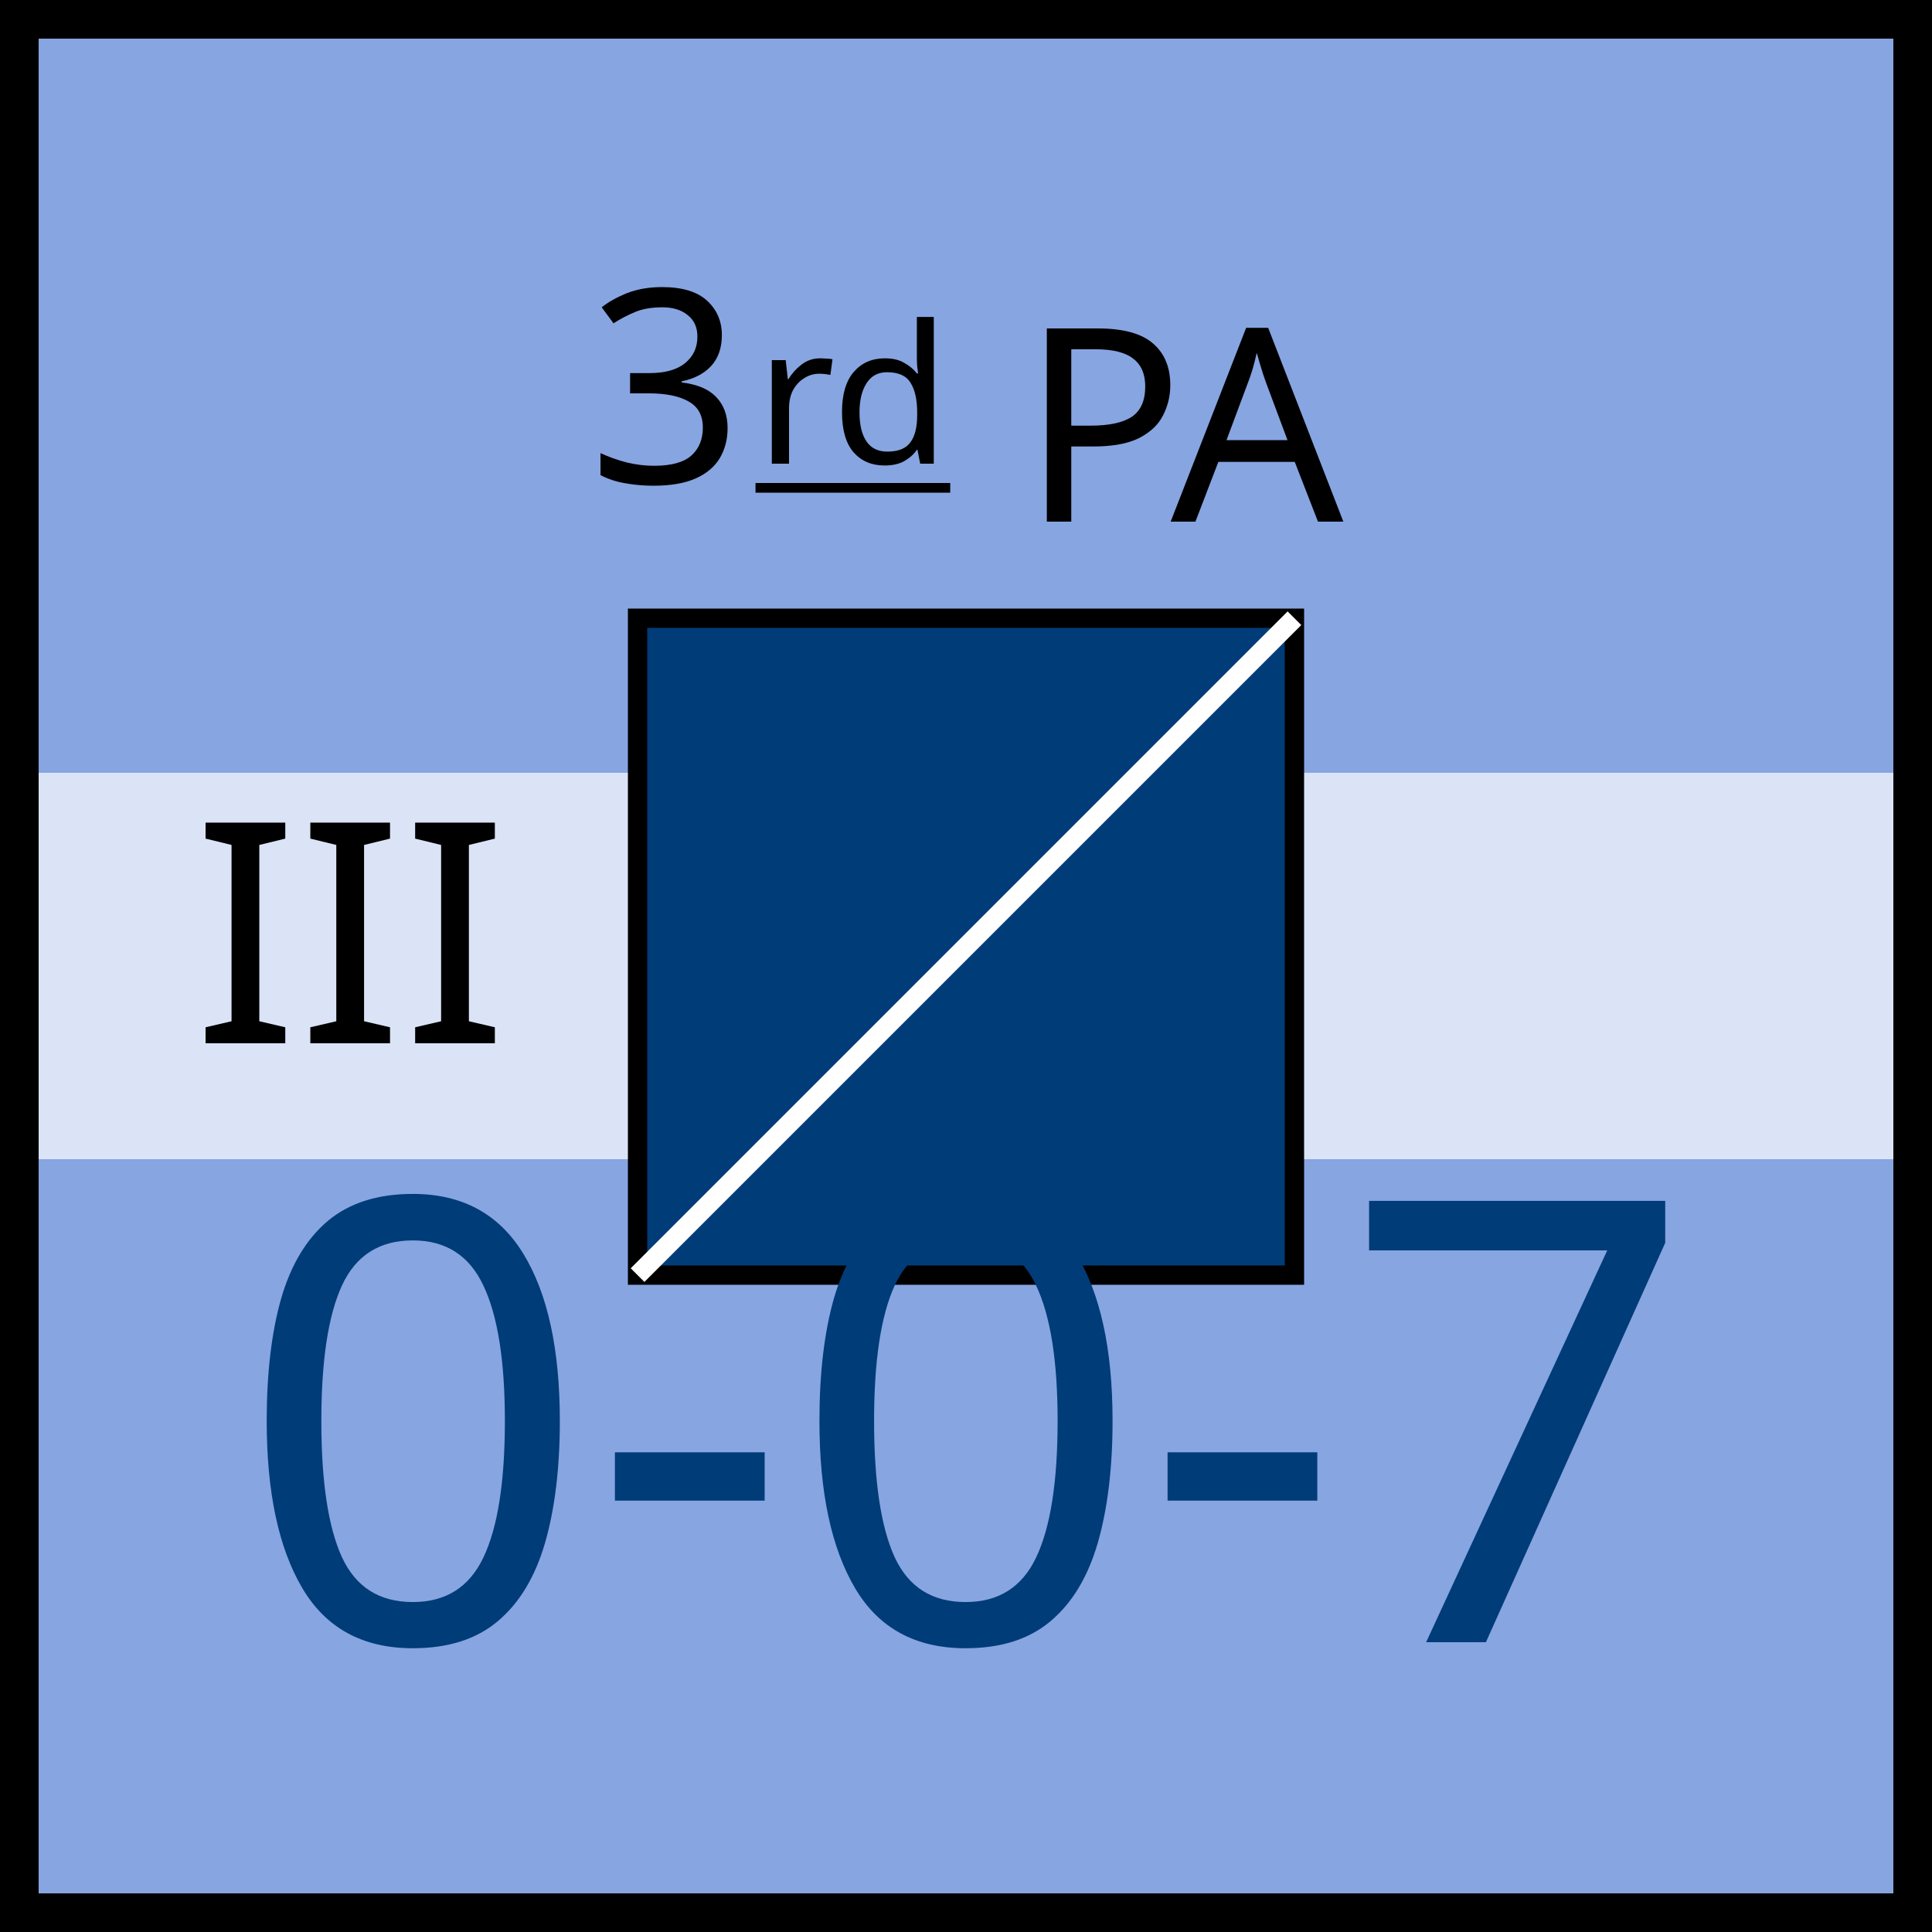
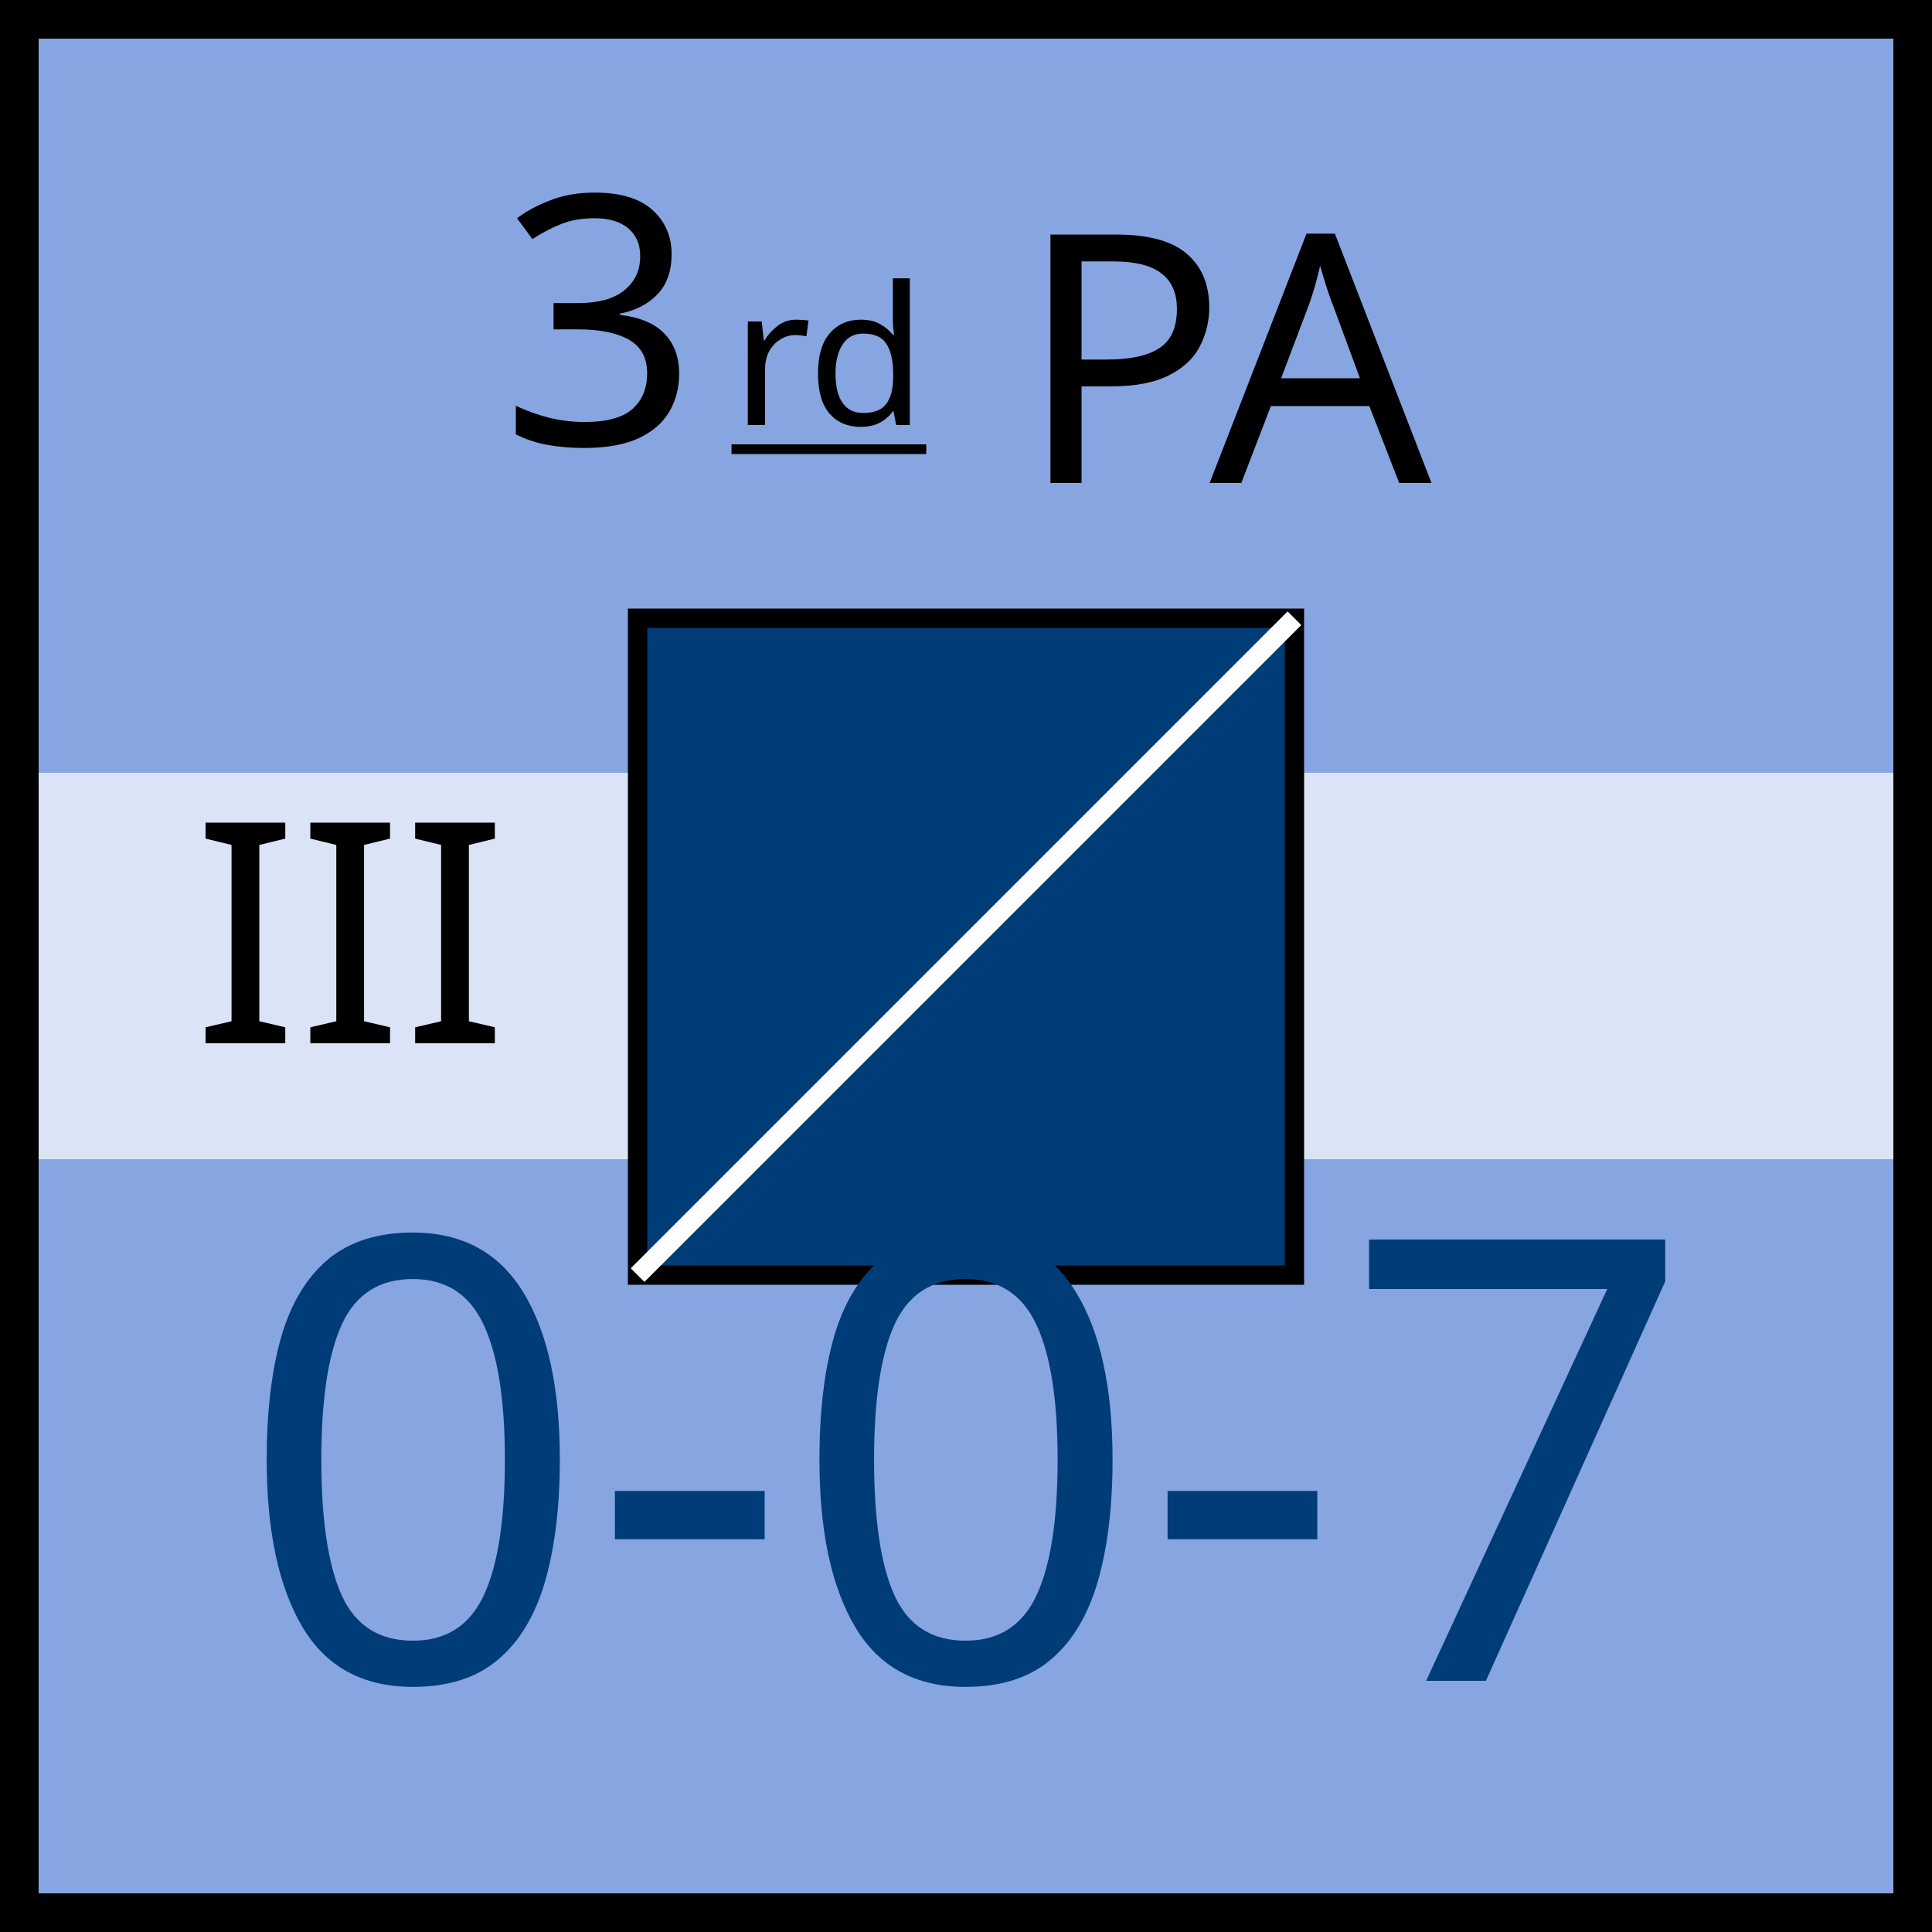
<svg xmlns="http://www.w3.org/2000/svg" xmlns:xlink="http://www.w3.org/1999/xlink" viewBox="0 0 100 100" width="100" height="100">
  <defs id="common">
    <rect id="background" width="100" height="100" fill="rgb(135,165,225)" />
    <rect id="exhausted" x="2" y="40%" height="20%" width="96" fill="white" opacity="0.7" />
    <g id="border" stroke="black" stroke-width="2">
      <line x1="0" y1="1" x2="100" y2="1" />
      <line x1="1" y1="1" x2="1" y2="100" />
      <line x1="0" y1="99" x2="100" y2="99" />
      <line x1="99" y1="1" x2="99" y2="100" />
    </g>
    <clipPath id="block">
      <use xlink:href="#background" />
    </clipPath>
  </defs>
  <g id="unit" font-family="EB Garamond">
    <use xlink:href="#background" clip-path="url(#block)" />
    <use xlink:href="#border" clip-path="url(#block)" />
    <use xlink:href="#exhausted" />
    <text x="10" y="54" font-size="16" fill="black">III</text>
    <g id="symbol" text-anchor="middle">
-       <text x="50" y="25" font-size="14" fill="black">
+       <text x="50" y="23" font-size="18" fill="black">
        <tspan>3</tspan>
        <tspan dx="-3" dy="2" font-size="10" baseline-shift="3" text-decoration="underline">rd</tspan>
        <tspan>PA</tspan>
      </text>
      <rect x="33" y="32" width="34" height="34" fill="rgb(0,60,120)" stroke="black" />
      <line x1="33" y1="66" x2="67" y2="32" stroke="white" />
    </g>
    <g id="stats" text-anchor="middle" font-size="32">
-       <text x="50" y="85" fill="rgb(0,60,120)">0-0-7</text>
+       <text x="50" y="87" fill="rgb(0,60,120)">0-0-7</text>
    </g>
  </g>
</svg>
